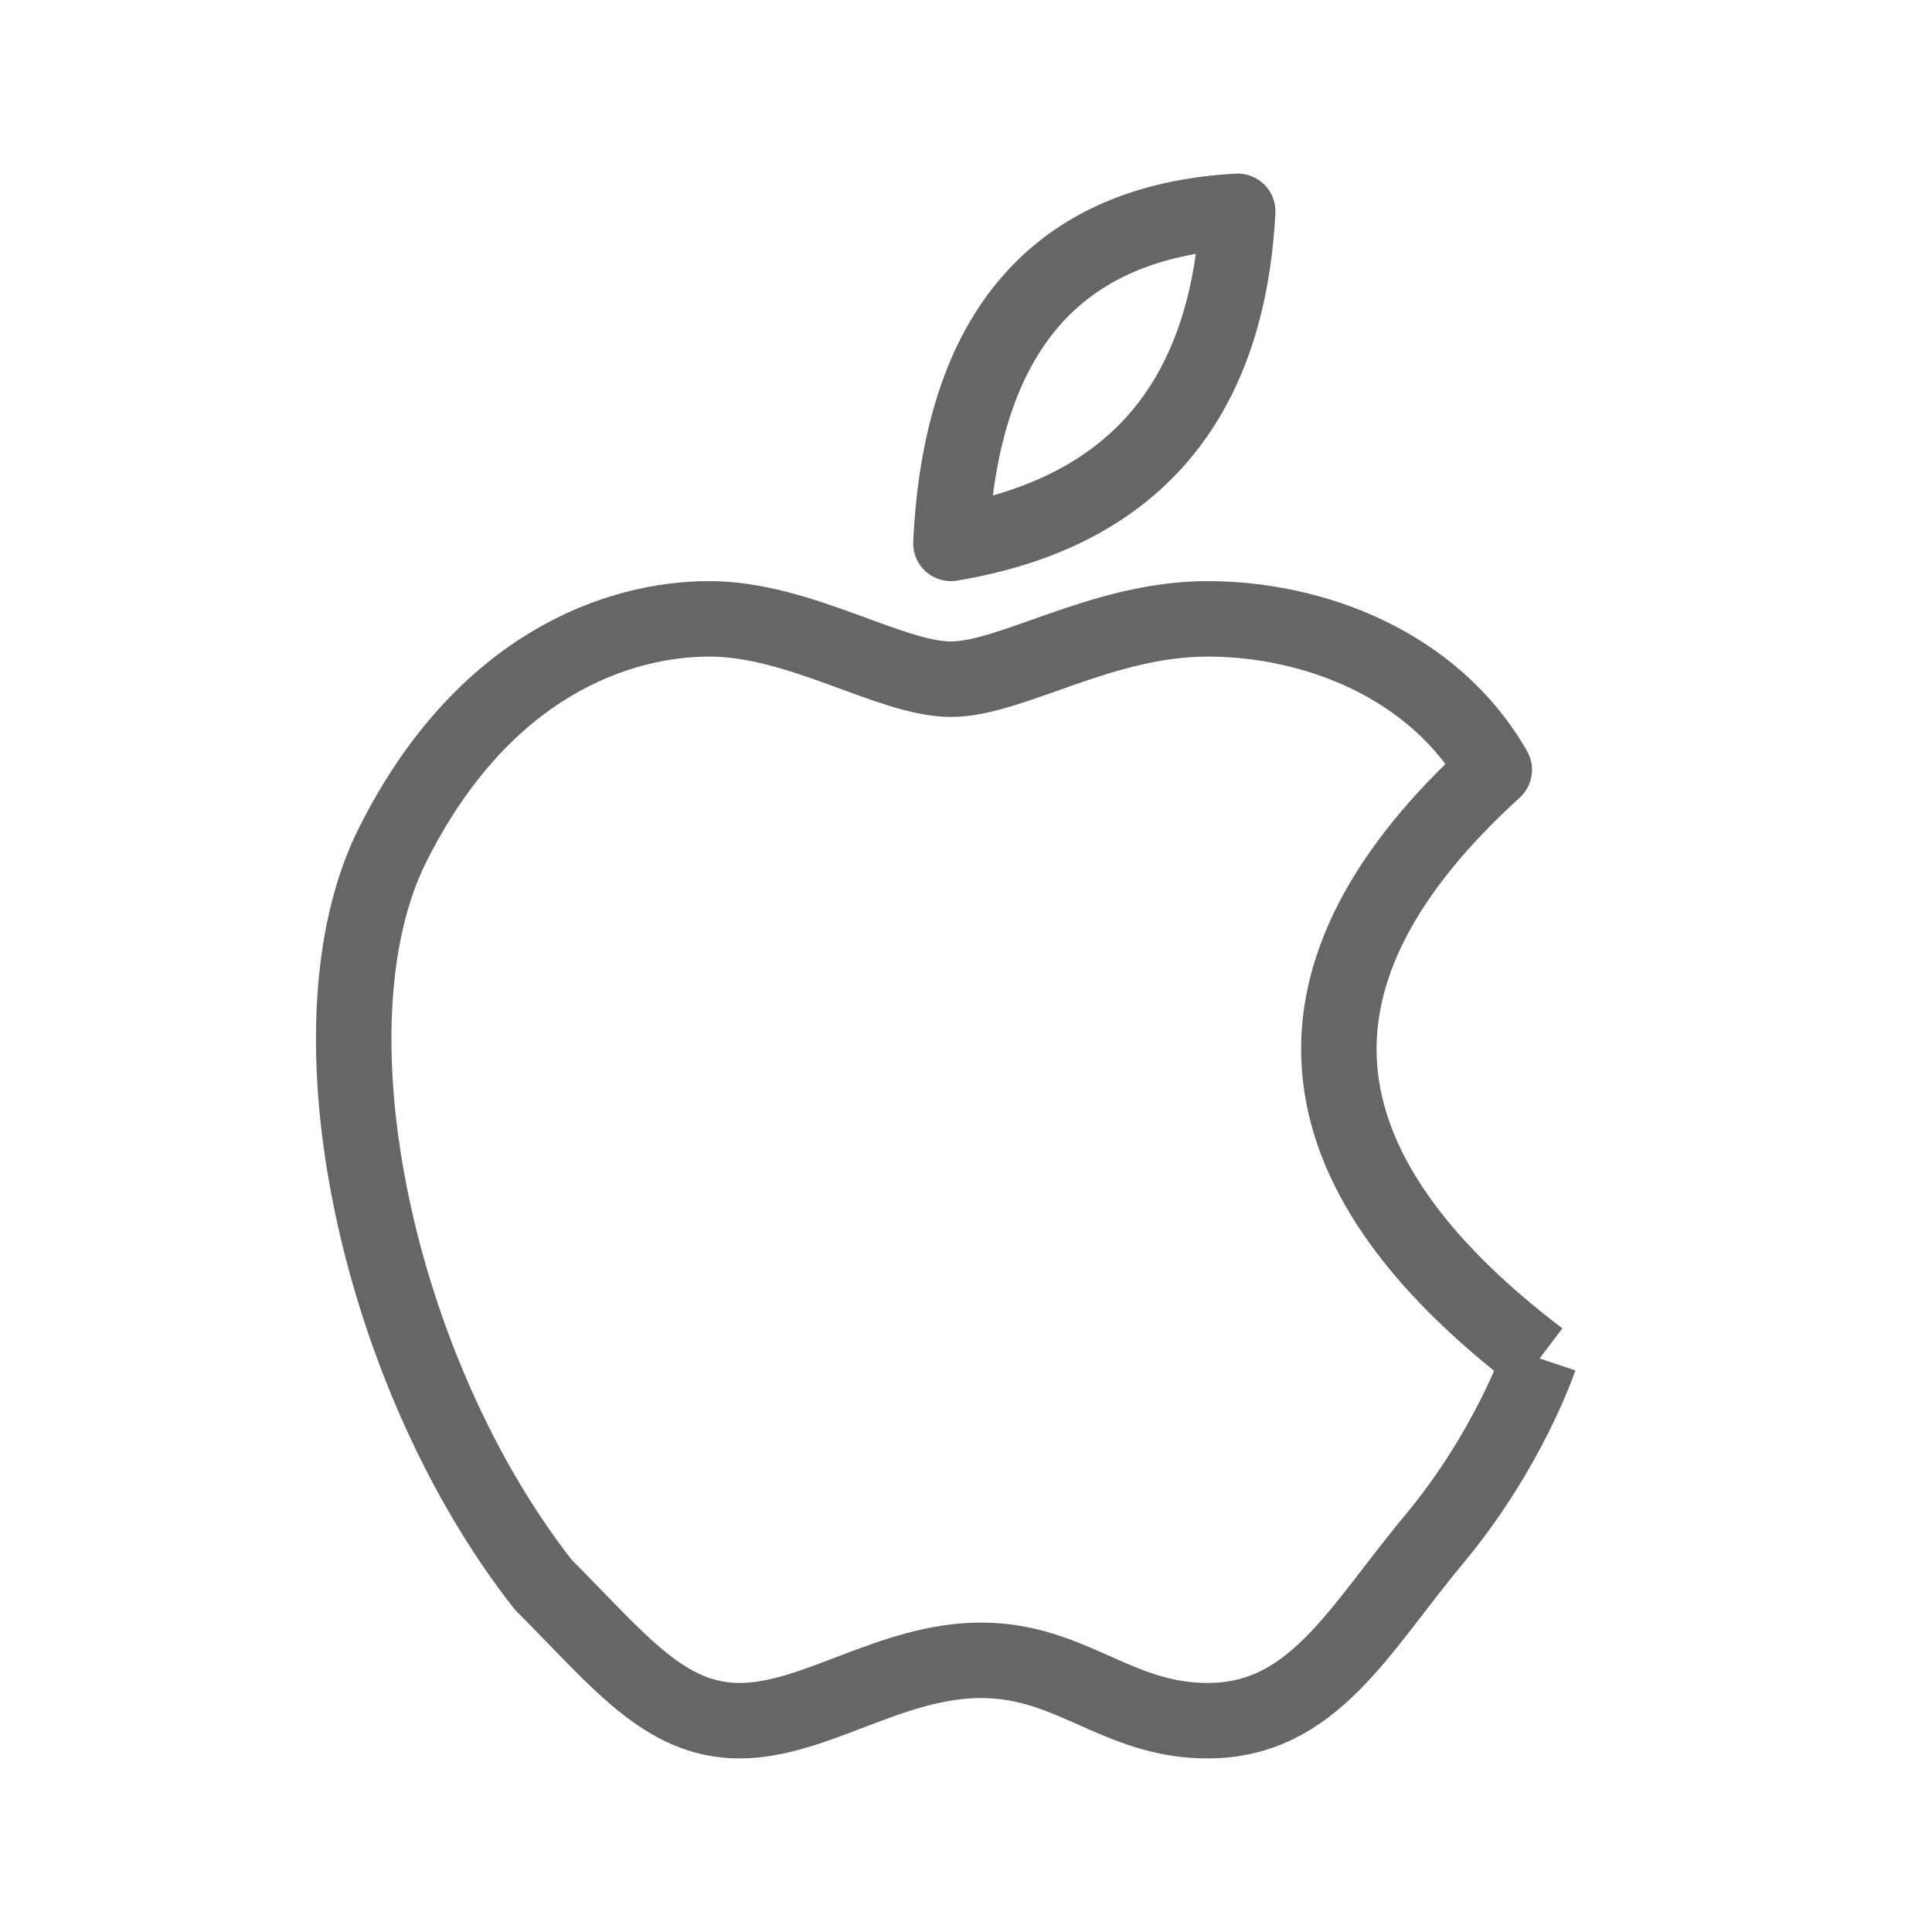
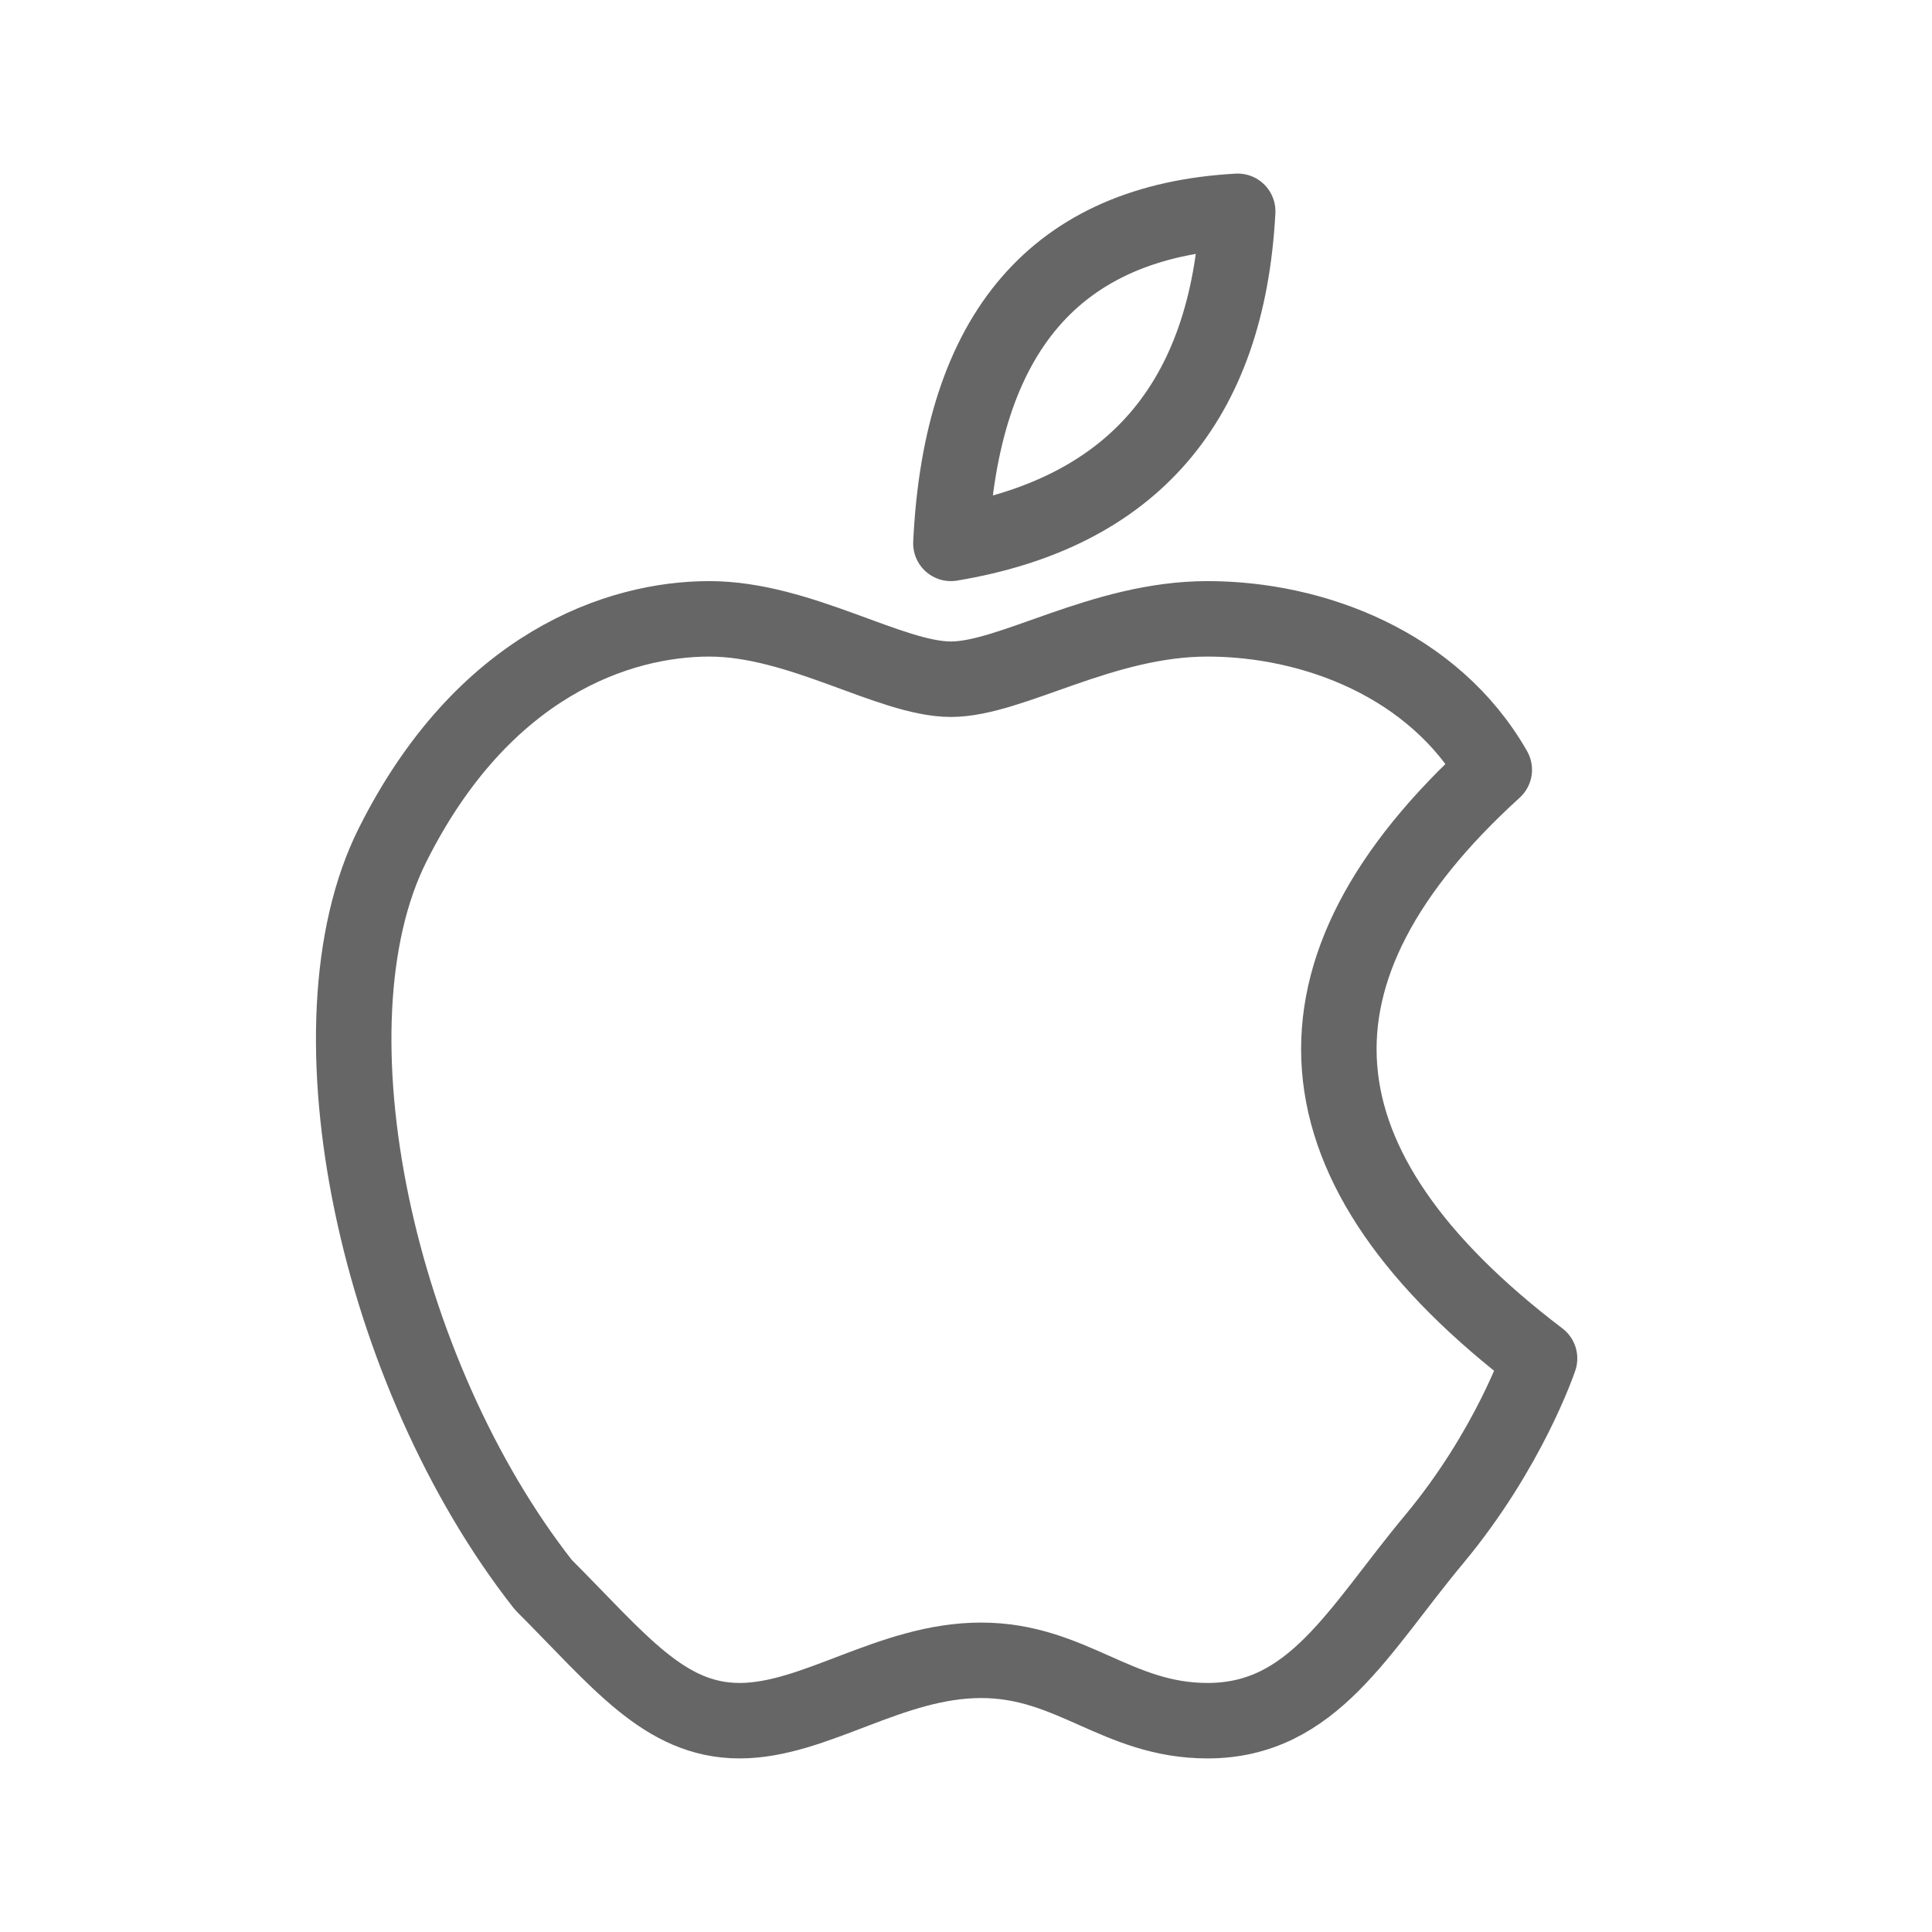
<svg xmlns="http://www.w3.org/2000/svg" viewBox="0 0 128 128" fill="none" stroke="#666" stroke-width="5" stroke-linejoin="round">
-   <path d="M102 90s-2 6-7 12-8 12-15 12c-6 0-9-4-15-4s-11 4-16 4-8-4-13-9C25 91 20 68 26 56S41 41 47 41s12 4 16 4 10-4 17-4 15 3 19 10q-22 20 3 39M82 14Q81 33 63 36q1-21 19-22z" />
+   <path d="M102 90s-2 6-7 12-8 12-15 12c-6 0-9-4-15-4s-11 4-16 4-8-4-13-9C25 91 20 68 26 56S41 41 47 41s12 4 16 4 10-4 17-4 15 3 19 10q-22 20 3 39zM82 14Q81 33 63 36q1-21 19-22z" />
</svg>
